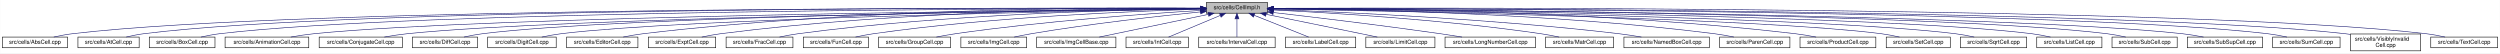
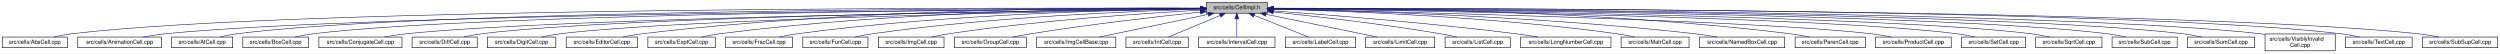
- <svg xmlns="http://www.w3.org/2000/svg" xmlns:xlink="http://www.w3.org/1999/xlink" width="4451pt" height="95pt" viewBox="0.00 0.00 4450.50 95.00">
+ <svg xmlns="http://www.w3.org/2000/svg" xmlns:xlink="http://www.w3.org/1999/xlink" width="4453pt" height="95pt" viewBox="0.00 0.00 4453.00 95.00">
  <g id="graph0" class="graph" transform="scale(1 1) rotate(0) translate(4 91)">
-     <polygon fill="white" stroke="transparent" points="-4,4 -4,-91 4446.5,-91 4446.5,4 -4,4" />
+     <polygon fill="white" stroke="transparent" points="-4,4 -4,-91 4449,-91 4449,4 -4,4" />
    <g id="node1" class="node">
      <g id="a_node1">
        <a xlink:title="Macros and types used only by cell implementations, not by cell users.">
-           <polygon fill="#bfbfbf" stroke="black" points="2143.5,-67.5 2143.5,-86.5 2252.5,-86.5 2252.5,-67.5 2143.5,-67.5" />
-           <text text-anchor="middle" x="2198" y="-74.5" font-family="Helvetica,sans-Serif" font-size="10.00">src/cells/CellImpl.h</text>
+           <polygon fill="#bfbfbf" stroke="black" points="2144.5,-67.5 2144.5,-86.5 2253.5,-86.5 2253.5,-67.5 2144.5,-67.5" />
+           <text text-anchor="middle" x="2199" y="-74.5" font-family="Helvetica,sans-Serif" font-size="10.00">src/cells/CellImpl.h</text>
        </a>
      </g>
    </g>
    <g id="node2" class="node">
      <g id="a_node2">
        <a xlink:href="AbsCell_8cpp.html" target="_top" xlink:title="This file defines the class AbsCell.">
          <polygon fill="white" stroke="black" points="0,-6 0,-25 116,-25 116,-6 0,-6" />
          <text text-anchor="middle" x="58" y="-13" font-family="Helvetica,sans-Serif" font-size="10.00">src/cells/AbsCell.cpp</text>
        </a>
      </g>
    </g>
    <g id="edge1" class="edge">
-       <path fill="none" stroke="midnightblue" d="M2133.15,-76.26C1827.39,-77.25 527.75,-78.51 125,-31 114.01,-29.7 102.16,-27.44 91.53,-25.07" />
-       <polygon fill="midnightblue" stroke="midnightblue" points="2133.2,-79.76 2143.18,-76.23 2133.17,-72.76 2133.2,-79.76" />
+       <path fill="none" stroke="midnightblue" d="M2134.12,-76.26C1828.21,-77.25 527.95,-78.53 125,-31 114.01,-29.7 102.16,-27.44 91.53,-25.07" />
+       <polygon fill="midnightblue" stroke="midnightblue" points="2134.17,-79.76 2144.16,-76.23 2134.15,-72.76 2134.17,-79.76" />
    </g>
    <g id="node3" class="node">
      <g id="a_node3">
-         <a xlink:href="AtCell_8cpp.html" target="_top" xlink:title="This file defines the class AtCell.">
-           <polygon fill="white" stroke="black" points="134.5,-6 134.5,-25 243.5,-25 243.5,-6 134.5,-6" />
-           <text text-anchor="middle" x="189" y="-13" font-family="Helvetica,sans-Serif" font-size="10.00">src/cells/AtCell.cpp</text>
+         <a xlink:href="AnimationCell_8cpp.html" target="_top" xlink:title="This file defines the class AnimationCell.">
+           <polygon fill="white" stroke="black" points="134.5,-6 134.5,-25 283.5,-25 283.5,-6 134.5,-6" />
+           <text text-anchor="middle" x="209" y="-13" font-family="Helvetica,sans-Serif" font-size="10.00">src/cells/AnimationCell.cpp</text>
        </a>
      </g>
    </g>
    <g id="edge2" class="edge">
-       <path fill="none" stroke="midnightblue" d="M2133.33,-76.27C1839.46,-77.22 628.12,-78.14 252,-31 241.64,-29.7 230.5,-27.43 220.5,-25.07" />
-       <polygon fill="midnightblue" stroke="midnightblue" points="2133.4,-79.77 2143.39,-76.23 2133.38,-72.77 2133.4,-79.77" />
+       <path fill="none" stroke="midnightblue" d="M2133.81,-75.77C1842.83,-74.54 660.89,-67.37 292,-31 278.46,-29.67 263.81,-27.39 250.63,-25.03" />
+       <polygon fill="midnightblue" stroke="midnightblue" points="2134.17,-79.27 2144.19,-75.81 2134.2,-72.27 2134.17,-79.27" />
    </g>
    <g id="node4" class="node">
      <g id="a_node4">
-         <a xlink:href="BoxCell_8cpp.html" target="_top" xlink:title="This file defines the class BoxCell.">
-           <polygon fill="white" stroke="black" points="261.5,-6 261.5,-25 378.5,-25 378.5,-6 261.5,-6" />
-           <text text-anchor="middle" x="320" y="-13" font-family="Helvetica,sans-Serif" font-size="10.00">src/cells/BoxCell.cpp</text>
+         <a xlink:href="AtCell_8cpp.html" target="_top" xlink:title="This file defines the class AtCell.">
+           <polygon fill="white" stroke="black" points="301.5,-6 301.5,-25 410.5,-25 410.5,-6 301.5,-6" />
+           <text text-anchor="middle" x="356" y="-13" font-family="Helvetica,sans-Serif" font-size="10.00">src/cells/AtCell.cpp</text>
        </a>
      </g>
    </g>
    <g id="edge3" class="edge">
-       <path fill="none" stroke="midnightblue" d="M2133.28,-76.02C1852.14,-75.88 735.38,-72.65 387,-31 376.01,-29.69 364.16,-27.41 353.53,-25.05" />
-       <polygon fill="midnightblue" stroke="midnightblue" points="2133.32,-79.52 2143.32,-76.03 2133.32,-72.52 2133.32,-79.52" />
+       <path fill="none" stroke="midnightblue" d="M2134.04,-76.11C1855.48,-76.29 760.59,-74.18 419,-31 408.64,-29.69 397.5,-27.42 387.5,-25.06" />
+       <polygon fill="midnightblue" stroke="midnightblue" points="2134.38,-79.6 2144.38,-76.1 2134.38,-72.6 2134.38,-79.6" />
    </g>
    <g id="node5" class="node">
      <g id="a_node5">
-         <a xlink:href="AnimationCell_8cpp.html" target="_top" xlink:title="This file defines the class AnimationCell.">
-           <polygon fill="white" stroke="black" points="396.5,-6 396.5,-25 545.5,-25 545.5,-6 396.5,-6" />
-           <text text-anchor="middle" x="471" y="-13" font-family="Helvetica,sans-Serif" font-size="10.00">src/cells/AnimationCell.cpp</text>
+         <a xlink:href="BoxCell_8cpp.html" target="_top" xlink:title="This file defines the class BoxCell.">
+           <polygon fill="white" stroke="black" points="428.5,-6 428.5,-25 545.5,-25 545.5,-6 428.5,-6" />
+           <text text-anchor="middle" x="487" y="-13" font-family="Helvetica,sans-Serif" font-size="10.00">src/cells/BoxCell.cpp</text>
        </a>
      </g>
    </g>
    <g id="edge4" class="edge">
-       <path fill="none" stroke="midnightblue" d="M2132.92,-75.47C1867.9,-73.1 869.18,-62.26 555,-31 541.45,-29.65 526.79,-27.4 513.57,-25.07" />
-       <polygon fill="midnightblue" stroke="midnightblue" points="2133.11,-78.97 2143.14,-75.56 2133.17,-71.97 2133.11,-78.97" />
+       <path fill="none" stroke="midnightblue" d="M2134.28,-75.81C1869.63,-74.78 868.87,-68.44 555,-31 543.85,-29.67 531.83,-27.39 521.04,-25.03" />
+       <polygon fill="midnightblue" stroke="midnightblue" points="2134.48,-79.31 2144.49,-75.85 2134.51,-72.31 2134.48,-79.31" />
    </g>
    <g id="node6" class="node">
      <g id="a_node6">
        <a xlink:href="ConjugateCell_8cpp.html" target="_top" xlink:title="This file defines the class ConjugateCell.">
          <polygon fill="white" stroke="black" points="564,-6 564,-25 712,-25 712,-6 564,-6" />
          <text text-anchor="middle" x="638" y="-13" font-family="Helvetica,sans-Serif" font-size="10.00">src/cells/ConjugateCell.cpp</text>
        </a>
      </g>
    </g>
    <g id="edge5" class="edge">
-       <path fill="none" stroke="midnightblue" d="M2133.06,-75.25C1885.51,-72.22 1000.91,-59.57 721,-31 707.61,-29.63 693.13,-27.38 680.06,-25.05" />
-       <polygon fill="midnightblue" stroke="midnightblue" points="2133.29,-78.76 2143.33,-75.38 2133.37,-71.76 2133.29,-78.76" />
+       <path fill="none" stroke="midnightblue" d="M2134.02,-75.25C1886.3,-72.22 1001.1,-59.58 721,-31 707.61,-29.63 693.13,-27.38 680.06,-25.05" />
+       <polygon fill="midnightblue" stroke="midnightblue" points="2134.25,-78.76 2144.29,-75.38 2134.33,-71.76 2134.25,-78.76" />
    </g>
    <g id="node7" class="node">
      <g id="a_node7">
        <a xlink:href="DiffCell_8cpp.html" target="_top" xlink:title="This file defines the class DiffCell.">
          <polygon fill="white" stroke="black" points="730,-6 730,-25 846,-25 846,-6 730,-6" />
          <text text-anchor="middle" x="788" y="-13" font-family="Helvetica,sans-Serif" font-size="10.00">src/cells/DiffCell.cpp</text>
        </a>
      </g>
    </g>
    <g id="edge6" class="edge">
-       <path fill="none" stroke="midnightblue" d="M2133.15,-75.37C1900.28,-72.87 1106.8,-62.21 855,-31 844.13,-29.65 832.42,-27.4 821.88,-25.07" />
-       <polygon fill="midnightblue" stroke="midnightblue" points="2133.12,-78.87 2143.16,-75.48 2133.2,-71.87 2133.12,-78.87" />
+       <path fill="none" stroke="midnightblue" d="M2134.15,-75.37C1901.17,-72.88 1107,-62.23 855,-31 844.13,-29.65 832.42,-27.4 821.88,-25.07" />
+       <polygon fill="midnightblue" stroke="midnightblue" points="2134.45,-78.88 2144.49,-75.48 2134.53,-71.88 2134.45,-78.88" />
    </g>
    <g id="node8" class="node">
      <g id="a_node8">
        <a xlink:href="DigitCell_8cpp.html" target="_top" xlink:title="This file defines the class DigitCell.">
          <polygon fill="white" stroke="black" points="864,-6 864,-25 986,-25 986,-6 864,-6" />
          <text text-anchor="middle" x="925" y="-13" font-family="Helvetica,sans-Serif" font-size="10.00">src/cells/DigitCell.cpp</text>
        </a>
      </g>
    </g>
    <g id="edge7" class="edge">
-       <path fill="none" stroke="midnightblue" d="M2133.16,-75C1916.42,-71.44 1218.27,-58.11 995,-31 983.67,-29.62 971.44,-27.36 960.42,-25.03" />
-       <polygon fill="midnightblue" stroke="midnightblue" points="2133.36,-78.51 2143.41,-75.17 2133.47,-71.51 2133.36,-78.51" />
+       <path fill="none" stroke="midnightblue" d="M2134.1,-75C1917.19,-71.45 1218.46,-58.13 995,-31 983.67,-29.62 971.44,-27.36 960.42,-25.03" />
+       <polygon fill="midnightblue" stroke="midnightblue" points="2134.31,-78.51 2144.37,-75.17 2134.43,-71.51 2134.31,-78.51" />
    </g>
    <g id="node9" class="node">
      <g id="a_node9">
        <a xlink:href="EditorCell_8cpp.html" target="_top" xlink:title="This file defines the class EditorCell.">
          <polygon fill="white" stroke="black" points="1004.5,-6 1004.5,-25 1131.5,-25 1131.5,-6 1004.5,-6" />
          <text text-anchor="middle" x="1068" y="-13" font-family="Helvetica,sans-Serif" font-size="10.00">src/cells/EditorCell.cpp</text>
        </a>
      </g>
    </g>
    <g id="edge8" class="edge">
-       <path fill="none" stroke="midnightblue" d="M2133.28,-76.69C1967.58,-77.71 1514.78,-75.81 1141,-31 1129.33,-29.6 1116.73,-27.36 1105.34,-25.06" />
-       <polygon fill="midnightblue" stroke="midnightblue" points="2133.33,-80.19 2143.3,-76.62 2133.28,-73.19 2133.33,-80.19" />
+       <path fill="none" stroke="midnightblue" d="M2134.21,-76.69C1968.36,-77.73 1515.13,-75.84 1141,-31 1129.33,-29.6 1116.73,-27.36 1105.34,-25.06" />
+       <polygon fill="midnightblue" stroke="midnightblue" points="2134.28,-80.19 2144.25,-76.63 2134.23,-73.19 2134.28,-80.19" />
    </g>
    <g id="node10" class="node">
      <g id="a_node10">
        <a xlink:href="ExptCell_8cpp.html" target="_top" xlink:title="This file defines the class ExptCell.">
          <polygon fill="white" stroke="black" points="1150,-6 1150,-25 1270,-25 1270,-6 1150,-6" />
          <text text-anchor="middle" x="1210" y="-13" font-family="Helvetica,sans-Serif" font-size="10.00">src/cells/ExptCell.cpp</text>
        </a>
      </g>
    </g>
    <g id="edge9" class="edge">
-       <path fill="none" stroke="midnightblue" d="M2132.9,-76.34C1982.09,-76.35 1597.33,-71.98 1279,-31 1267.95,-29.58 1256.04,-27.33 1245.27,-25.03" />
-       <polygon fill="midnightblue" stroke="midnightblue" points="2133.36,-79.84 2143.35,-76.33 2133.35,-72.84 2133.36,-79.84" />
+       <path fill="none" stroke="midnightblue" d="M2134.29,-76.34C1983.63,-76.38 1598,-72.06 1279,-31 1267.95,-29.58 1256.04,-27.33 1245.27,-25.03" />
+       <polygon fill="midnightblue" stroke="midnightblue" points="2134.3,-79.84 2144.29,-76.33 2134.29,-72.84 2134.3,-79.84" />
    </g>
    <g id="node11" class="node">
      <g id="a_node11">
        <a xlink:href="FracCell_8cpp.html" target="_top" xlink:title="This file defines the class FracCell.">
          <polygon fill="white" stroke="black" points="1288.5,-6 1288.5,-25 1407.5,-25 1407.5,-6 1288.5,-6" />
          <text text-anchor="middle" x="1348" y="-13" font-family="Helvetica,sans-Serif" font-size="10.00">src/cells/FracCell.cpp</text>
        </a>
      </g>
    </g>
    <g id="edge10" class="edge">
-       <path fill="none" stroke="midnightblue" d="M2133.18,-75.54C1998.95,-73.85 1681.06,-66.15 1417,-31 1406.08,-29.55 1394.31,-27.32 1383.64,-25.05" />
-       <polygon fill="midnightblue" stroke="midnightblue" points="2133.25,-79.04 2143.29,-75.65 2133.33,-72.04 2133.25,-79.04" />
+       <path fill="none" stroke="midnightblue" d="M2134.09,-75.54C1999.7,-73.87 1681.4,-66.19 1417,-31 1406.08,-29.55 1394.31,-27.32 1383.64,-25.05" />
+       <polygon fill="midnightblue" stroke="midnightblue" points="2134.18,-79.04 2144.22,-75.66 2134.26,-72.04 2134.18,-79.04" />
    </g>
    <g id="node12" class="node">
      <g id="a_node12">
        <a xlink:href="FunCell_8cpp.html" target="_top" xlink:title="This file defines the class FunCell.">
          <polygon fill="white" stroke="black" points="1426,-6 1426,-25 1542,-25 1542,-6 1426,-6" />
          <text text-anchor="middle" x="1484" y="-13" font-family="Helvetica,sans-Serif" font-size="10.00">src/cells/FunCell.cpp</text>
        </a>
      </g>
    </g>
    <g id="edge11" class="edge">
-       <path fill="none" stroke="midnightblue" d="M2132.98,-74.56C2016,-71.3 1762.55,-61.09 1551,-31 1540.51,-29.51 1529.22,-27.3 1518.95,-25.06" />
-       <polygon fill="midnightblue" stroke="midnightblue" points="2133.1,-78.07 2143.19,-74.84 2133.29,-71.07 2133.1,-78.07" />
+       <path fill="none" stroke="midnightblue" d="M2133.87,-74.57C2016.72,-71.32 1762.88,-61.12 1551,-31 1540.51,-29.51 1529.22,-27.3 1518.95,-25.06" />
+       <polygon fill="midnightblue" stroke="midnightblue" points="2134.01,-78.08 2144.1,-74.85 2134.2,-71.08 2134.01,-78.08" />
    </g>
    <g id="node13" class="node">
      <g id="a_node13">
-         <a xlink:href="GroupCell_8cpp.html" target="_top" xlink:title="This file defines the class GroupCell.">
-           <polygon fill="white" stroke="black" points="1560,-6 1560,-25 1688,-25 1688,-6 1560,-6" />
-           <text text-anchor="middle" x="1624" y="-13" font-family="Helvetica,sans-Serif" font-size="10.00">src/cells/GroupCell.cpp</text>
+         <a xlink:href="ImgCell_8cpp.html" target="_top" xlink:title="This file defines the class ImgCell.">
+           <polygon fill="white" stroke="black" points="1560.5,-6 1560.5,-25 1677.5,-25 1677.5,-6 1560.5,-6" />
+           <text text-anchor="middle" x="1619" y="-13" font-family="Helvetica,sans-Serif" font-size="10.00">src/cells/ImgCell.cpp</text>
        </a>
      </g>
    </g>
    <g id="edge12" class="edge">
-       <path fill="none" stroke="midnightblue" d="M2133.18,-72.39C2037.45,-66.56 1852.75,-53.4 1697,-31 1685.87,-29.4 1673.88,-27.21 1662.89,-25.02" />
-       <polygon fill="midnightblue" stroke="midnightblue" points="2133.1,-75.89 2143.29,-73 2133.52,-68.9 2133.1,-75.89" />
+       <path fill="none" stroke="midnightblue" d="M2134.19,-72.85C2036.72,-67.54 1846.8,-54.97 1687,-31 1676.5,-29.42 1665.18,-27.22 1654.85,-25" />
+       <polygon fill="midnightblue" stroke="midnightblue" points="2134.01,-76.35 2144.18,-73.39 2134.38,-69.36 2134.01,-76.35" />
    </g>
    <g id="node14" class="node">
      <g id="a_node14">
-         <a xlink:href="ImgCell_8cpp.html" target="_top" xlink:title="This file defines the class ImgCell.">
-           <polygon fill="white" stroke="black" points="1706.5,-6 1706.5,-25 1823.5,-25 1823.5,-6 1706.5,-6" />
-           <text text-anchor="middle" x="1765" y="-13" font-family="Helvetica,sans-Serif" font-size="10.00">src/cells/ImgCell.cpp</text>
+         <a xlink:href="GroupCell_8cpp.html" target="_top" xlink:title="This file defines the class GroupCell.">
+           <polygon fill="white" stroke="black" points="1696,-6 1696,-25 1824,-25 1824,-6 1696,-6" />
+           <text text-anchor="middle" x="1760" y="-13" font-family="Helvetica,sans-Serif" font-size="10.00">src/cells/GroupCell.cpp</text>
        </a>
      </g>
    </g>
    <g id="edge13" class="edge">
-       <path fill="none" stroke="midnightblue" d="M2133.19,-69.83C2059.84,-62.43 1936.9,-48.76 1832,-31 1822.03,-29.31 1811.29,-27.15 1801.4,-25.01" />
-       <polygon fill="midnightblue" stroke="midnightblue" points="2132.91,-73.32 2143.21,-70.83 2133.61,-66.35 2132.91,-73.32" />
+       <path fill="none" stroke="midnightblue" d="M2134.25,-69.5C2060.94,-61.8 1938.05,-47.87 1833,-31 1822.28,-29.28 1810.74,-27.13 1800.07,-25.01" />
+       <polygon fill="midnightblue" stroke="midnightblue" points="2133.95,-72.99 2144.26,-70.54 2134.67,-66.02 2133.95,-72.99" />
    </g>
    <g id="node15" class="node">
      <g id="a_node15">
        <a xlink:href="ImgCellBase_8cpp.html" target="_top" xlink:title="This file defines the class ImgCellBase.">
-           <polygon fill="white" stroke="black" points="1841.5,-6 1841.5,-25 1982.5,-25 1982.5,-6 1841.5,-6" />
-           <text text-anchor="middle" x="1912" y="-13" font-family="Helvetica,sans-Serif" font-size="10.00">src/cells/ImgCellBase.cpp</text>
+           <polygon fill="white" stroke="black" points="1842.5,-6 1842.5,-25 1983.5,-25 1983.5,-6 1842.5,-6" />
+           <text text-anchor="middle" x="1913" y="-13" font-family="Helvetica,sans-Serif" font-size="10.00">src/cells/ImgCellBase.cpp</text>
        </a>
      </g>
    </g>
    <g id="edge14" class="edge">
-       <path fill="none" stroke="midnightblue" d="M2147.06,-65.4C2091.61,-53.87 2004.05,-35.65 1952.9,-25.01" />
-       <polygon fill="midnightblue" stroke="midnightblue" points="2146.52,-68.86 2157.02,-67.48 2147.95,-62.01 2146.52,-68.86" />
+       <path fill="none" stroke="midnightblue" d="M2148.06,-65.4C2092.61,-53.87 2005.05,-35.65 1953.9,-25.01" />
+       <polygon fill="midnightblue" stroke="midnightblue" points="2147.52,-68.86 2158.02,-67.48 2148.95,-62.01 2147.52,-68.86" />
    </g>
    <g id="node16" class="node">
      <g id="a_node16">
        <a xlink:href="IntCell_8cpp.html" target="_top" xlink:title="This file defines the class IntCell.">
-           <polygon fill="white" stroke="black" points="2000.5,-6 2000.5,-25 2111.5,-25 2111.5,-6 2000.5,-6" />
-           <text text-anchor="middle" x="2056" y="-13" font-family="Helvetica,sans-Serif" font-size="10.00">src/cells/IntCell.cpp</text>
+           <polygon fill="white" stroke="black" points="2001.5,-6 2001.5,-25 2112.5,-25 2112.5,-6 2001.5,-6" />
+           <text text-anchor="middle" x="2057" y="-13" font-family="Helvetica,sans-Serif" font-size="10.00">src/cells/IntCell.cpp</text>
        </a>
      </g>
    </g>
    <g id="edge15" class="edge">
-       <path fill="none" stroke="midnightblue" d="M2168.12,-63.48C2140.54,-51.92 2100.33,-35.08 2076.31,-25.01" />
-       <polygon fill="midnightblue" stroke="midnightblue" points="2167.08,-66.84 2177.65,-67.48 2169.78,-60.38 2167.08,-66.84" />
+       <path fill="none" stroke="midnightblue" d="M2169.12,-63.48C2141.54,-51.92 2101.33,-35.08 2077.31,-25.01" />
+       <polygon fill="midnightblue" stroke="midnightblue" points="2168.08,-66.84 2178.65,-67.48 2170.78,-60.38 2168.08,-66.84" />
    </g>
    <g id="node17" class="node">
      <g id="a_node17">
        <a xlink:href="IntervalCell_8cpp.html" target="_top" xlink:title="This file defines the class IntervalCell.">
-           <polygon fill="white" stroke="black" points="2130,-6 2130,-25 2266,-25 2266,-6 2130,-6" />
-           <text text-anchor="middle" x="2198" y="-13" font-family="Helvetica,sans-Serif" font-size="10.00">src/cells/IntervalCell.cpp</text>
+           <polygon fill="white" stroke="black" points="2131,-6 2131,-25 2267,-25 2267,-6 2131,-6" />
+           <text text-anchor="middle" x="2199" y="-13" font-family="Helvetica,sans-Serif" font-size="10.00">src/cells/IntervalCell.cpp</text>
        </a>
      </g>
    </g>
    <g id="edge16" class="edge">
-       <path fill="none" stroke="midnightblue" d="M2198,-57.32C2198,-46.5 2198,-33.4 2198,-25.01" />
-       <polygon fill="midnightblue" stroke="midnightblue" points="2194.5,-57.48 2198,-67.48 2201.5,-57.48 2194.5,-57.48" />
+       <path fill="none" stroke="midnightblue" d="M2199,-57.32C2199,-46.5 2199,-33.4 2199,-25.01" />
+       <polygon fill="midnightblue" stroke="midnightblue" points="2195.5,-57.48 2199,-67.48 2202.5,-57.48 2195.5,-57.48" />
    </g>
    <g id="node18" class="node">
      <g id="a_node18">
        <a xlink:href="LabelCell_8cpp.html" target="_top" xlink:title="This file defines the class LabelCell.">
-           <polygon fill="white" stroke="black" points="2284.5,-6 2284.5,-25 2409.5,-25 2409.5,-6 2284.5,-6" />
-           <text text-anchor="middle" x="2347" y="-13" font-family="Helvetica,sans-Serif" font-size="10.00">src/cells/LabelCell.cpp</text>
+           <polygon fill="white" stroke="black" points="2285.5,-6 2285.5,-25 2410.5,-25 2410.5,-6 2285.5,-6" />
+           <text text-anchor="middle" x="2348" y="-13" font-family="Helvetica,sans-Serif" font-size="10.00">src/cells/LabelCell.cpp</text>
        </a>
      </g>
    </g>
    <g id="edge17" class="edge">
-       <path fill="none" stroke="midnightblue" d="M2228.97,-63.63C2257.92,-52.07 2300.37,-35.12 2325.69,-25.01" />
-       <polygon fill="midnightblue" stroke="midnightblue" points="2227.34,-60.52 2219.35,-67.48 2229.93,-67.02 2227.34,-60.52" />
+       <path fill="none" stroke="midnightblue" d="M2229.97,-63.63C2258.92,-52.07 2301.37,-35.12 2326.69,-25.01" />
+       <polygon fill="midnightblue" stroke="midnightblue" points="2228.34,-60.52 2220.35,-67.48 2230.93,-67.02 2228.34,-60.52" />
    </g>
    <g id="node19" class="node">
      <g id="a_node19">
        <a xlink:href="LimitCell_8cpp.html" target="_top" xlink:title="This file defines the class LimitCell.">
-           <polygon fill="white" stroke="black" points="2427.5,-6 2427.5,-25 2550.5,-25 2550.5,-6 2427.5,-6" />
-           <text text-anchor="middle" x="2489" y="-13" font-family="Helvetica,sans-Serif" font-size="10.00">src/cells/LimitCell.cpp</text>
+           <polygon fill="white" stroke="black" points="2428.5,-6 2428.5,-25 2551.5,-25 2551.5,-6 2428.5,-6" />
+           <text text-anchor="middle" x="2490" y="-13" font-family="Helvetica,sans-Serif" font-size="10.00">src/cells/LimitCell.cpp</text>
        </a>
      </g>
    </g>
    <g id="edge18" class="edge">
-       <path fill="none" stroke="midnightblue" d="M2250.02,-65.46C2294.82,-56.37 2361.18,-42.88 2419,-31 2428.36,-29.08 2438.42,-27 2447.92,-25.03" />
-       <polygon fill="midnightblue" stroke="midnightblue" points="2249.07,-62.08 2239.96,-67.5 2250.46,-68.94 2249.07,-62.08" />
+       <path fill="none" stroke="midnightblue" d="M2251.02,-65.46C2295.82,-56.37 2362.18,-42.88 2420,-31 2429.36,-29.08 2439.42,-27 2448.92,-25.03" />
+       <polygon fill="midnightblue" stroke="midnightblue" points="2250.07,-62.08 2240.96,-67.5 2251.46,-68.94 2250.07,-62.08" />
    </g>
    <g id="node20" class="node">
      <g id="a_node20">
-         <a xlink:href="LongNumberCell_8cpp.html" target="_top" xlink:title="This file defines the class LongNumberCell.">
-           <polygon fill="white" stroke="black" points="2568.5,-6 2568.5,-25 2729.5,-25 2729.5,-6 2568.5,-6" />
-           <text text-anchor="middle" x="2649" y="-13" font-family="Helvetica,sans-Serif" font-size="10.00">src/cells/LongNumberCell.cpp</text>
+         <a xlink:href="ListCell_8cpp.html" target="_top" xlink:title="This file defines the class ListCell.">
+           <polygon fill="white" stroke="black" points="2570,-6 2570,-25 2686,-25 2686,-6 2570,-6" />
+           <text text-anchor="middle" x="2628" y="-13" font-family="Helvetica,sans-Serif" font-size="10.00">src/cells/ListCell.cpp</text>
        </a>
      </g>
    </g>
    <g id="edge19" class="edge">
-       <path fill="none" stroke="midnightblue" d="M2263.01,-68.67C2335.55,-60.32 2456.33,-45.88 2560,-31 2572.55,-29.2 2586.07,-27.08 2598.69,-25.04" />
-       <polygon fill="midnightblue" stroke="midnightblue" points="2262.2,-65.24 2252.67,-69.86 2263,-72.19 2262.2,-65.24" />
+       <path fill="none" stroke="midnightblue" d="M2264.17,-69.67C2336.84,-62.21 2457.75,-48.55 2561,-31 2570.86,-29.32 2581.46,-27.19 2591.25,-25.07" />
+       <polygon fill="midnightblue" stroke="midnightblue" points="2263.4,-66.23 2253.8,-70.73 2264.11,-73.2 2263.4,-66.23" />
    </g>
    <g id="node21" class="node">
      <g id="a_node21">
-         <a xlink:href="MatrCell_8cpp.html" target="_top" xlink:title="This file defines the class MatrCell.">
-           <polygon fill="white" stroke="black" points="2747.5,-6 2747.5,-25 2868.5,-25 2868.5,-6 2747.5,-6" />
-           <text text-anchor="middle" x="2808" y="-13" font-family="Helvetica,sans-Serif" font-size="10.00">src/cells/MatrCell.cpp</text>
+         <a xlink:href="LongNumberCell_8cpp.html" target="_top" xlink:title="This file defines the class LongNumberCell.">
+           <polygon fill="white" stroke="black" points="2704.5,-6 2704.5,-25 2865.5,-25 2865.5,-6 2704.5,-6" />
+           <text text-anchor="middle" x="2785" y="-13" font-family="Helvetica,sans-Serif" font-size="10.00">src/cells/LongNumberCell.cpp</text>
        </a>
      </g>
    </g>
    <g id="edge20" class="edge">
-       <path fill="none" stroke="midnightblue" d="M2262.91,-73.21C2364.76,-68.24 2568.14,-55.96 2739,-31 2749.66,-29.44 2761.14,-27.24 2771.63,-25.03" />
-       <polygon fill="midnightblue" stroke="midnightblue" points="2262.6,-69.72 2252.78,-73.69 2262.93,-76.71 2262.6,-69.72" />
+       <path fill="none" stroke="midnightblue" d="M2263.83,-71.56C2358.7,-64.73 2540.84,-50.39 2695,-31 2708.35,-29.32 2722.75,-27.16 2736.04,-25.02" />
+       <polygon fill="midnightblue" stroke="midnightblue" points="2263.54,-68.07 2253.81,-72.27 2264.04,-75.05 2263.54,-68.07" />
    </g>
    <g id="node22" class="node">
      <g id="a_node22">
-         <a xlink:href="NamedBoxCell_8cpp.html" target="_top" xlink:title="This file defines the class NamedBoxCell.">
-           <polygon fill="white" stroke="black" points="2887,-6 2887,-25 3039,-25 3039,-6 2887,-6" />
-           <text text-anchor="middle" x="2963" y="-13" font-family="Helvetica,sans-Serif" font-size="10.00">src/cells/NamedBoxCell.cpp</text>
+         <a xlink:href="MatrCell_8cpp.html" target="_top" xlink:title="This file defines the class MatrCell.">
+           <polygon fill="white" stroke="black" points="2883.5,-6 2883.5,-25 3004.5,-25 3004.5,-6 2883.5,-6" />
+           <text text-anchor="middle" x="2944" y="-13" font-family="Helvetica,sans-Serif" font-size="10.00">src/cells/MatrCell.cpp</text>
        </a>
      </g>
    </g>
    <g id="edge21" class="edge">
-       <path fill="none" stroke="midnightblue" d="M2263.05,-73.92C2384.33,-69.56 2653.08,-57.55 2878,-31 2891.08,-29.46 2905.22,-27.26 2918.13,-25.04" />
-       <polygon fill="midnightblue" stroke="midnightblue" points="2262.69,-70.43 2252.82,-74.29 2262.94,-77.43 2262.69,-70.43" />
+       <path fill="none" stroke="midnightblue" d="M2263.77,-74.72C2384.51,-71.65 2651.95,-61.7 2875,-31 2885.79,-29.51 2897.42,-27.31 2908,-25.06" />
+       <polygon fill="midnightblue" stroke="midnightblue" points="2263.5,-71.22 2253.59,-74.97 2263.67,-78.22 2263.5,-71.22" />
    </g>
    <g id="node23" class="node">
      <g id="a_node23">
-         <a xlink:href="ParenCell_8cpp.html" target="_top" xlink:title="This file defines the class ParenCell.">
-           <polygon fill="white" stroke="black" points="3057.5,-6 3057.5,-25 3182.5,-25 3182.5,-6 3057.5,-6" />
-           <text text-anchor="middle" x="3120" y="-13" font-family="Helvetica,sans-Serif" font-size="10.00">src/cells/ParenCell.cpp</text>
+         <a xlink:href="NamedBoxCell_8cpp.html" target="_top" xlink:title="This file defines the class NamedBoxCell.">
+           <polygon fill="white" stroke="black" points="3023,-6 3023,-25 3175,-25 3175,-6 3023,-6" />
+           <text text-anchor="middle" x="3099" y="-13" font-family="Helvetica,sans-Serif" font-size="10.00">src/cells/NamedBoxCell.cpp</text>
        </a>
      </g>
    </g>
    <g id="edge22" class="edge">
-       <path fill="none" stroke="midnightblue" d="M2263.27,-75.78C2406.11,-74.59 2756.94,-67.81 3048,-31 3059.39,-29.56 3071.66,-27.34 3082.8,-25.07" />
-       <polygon fill="midnightblue" stroke="midnightblue" points="2262.91,-72.28 2252.94,-75.86 2262.97,-79.28 2262.91,-72.28" />
+       <path fill="none" stroke="midnightblue" d="M2263.95,-74.92C2402.29,-72.07 2736.08,-62.27 3014,-31 3027.24,-29.51 3041.55,-27.3 3054.58,-25.06" />
+       <polygon fill="midnightblue" stroke="midnightblue" points="2263.47,-71.43 2253.54,-75.13 2263.61,-78.43 2263.47,-71.43" />
    </g>
    <g id="node24" class="node">
      <g id="a_node24">
-         <a xlink:href="ProductCell_8cpp.html" target="_top" xlink:title="This file defines the class ProductCell.">
-           <polygon fill="white" stroke="black" points="3200.5,-6 3200.5,-25 3335.5,-25 3335.5,-6 3200.5,-6" />
-           <text text-anchor="middle" x="3268" y="-13" font-family="Helvetica,sans-Serif" font-size="10.00">src/cells/ProductCell.cpp</text>
+         <a xlink:href="ParenCell_8cpp.html" target="_top" xlink:title="This file defines the class ParenCell.">
+           <polygon fill="white" stroke="black" points="3193.5,-6 3193.5,-25 3318.5,-25 3318.5,-6 3193.5,-6" />
+           <text text-anchor="middle" x="3256" y="-13" font-family="Helvetica,sans-Serif" font-size="10.00">src/cells/ParenCell.cpp</text>
        </a>
      </g>
    </g>
    <g id="edge23" class="edge">
-       <path fill="none" stroke="midnightblue" d="M2262.72,-76.27C2421.57,-76.24 2843.23,-71.95 3192,-31 3204.14,-29.57 3217.25,-27.33 3229.11,-25.03" />
-       <polygon fill="midnightblue" stroke="midnightblue" points="2262.64,-72.77 2252.64,-76.27 2262.63,-79.77 2262.64,-72.77" />
+       <path fill="none" stroke="midnightblue" d="M2263.73,-76.46C2421.64,-76.84 2839.01,-73.37 3184,-31 3195.52,-29.59 3207.94,-27.34 3219.18,-25.04" />
+       <polygon fill="midnightblue" stroke="midnightblue" points="2263.71,-72.96 2253.7,-76.43 2263.69,-79.96 2263.71,-72.96" />
    </g>
    <g id="node25" class="node">
      <g id="a_node25">
-         <a xlink:href="SetCell_8cpp.html" target="_top" xlink:title="This file defines the class SetCell.">
-           <polygon fill="white" stroke="black" points="3354,-6 3354,-25 3468,-25 3468,-6 3354,-6" />
-           <text text-anchor="middle" x="3411" y="-13" font-family="Helvetica,sans-Serif" font-size="10.00">src/cells/SetCell.cpp</text>
+         <a xlink:href="ProductCell_8cpp.html" target="_top" xlink:title="This file defines the class ProductCell.">
+           <polygon fill="white" stroke="black" points="3336.5,-6 3336.5,-25 3471.5,-25 3471.5,-6 3336.5,-6" />
+           <text text-anchor="middle" x="3404" y="-13" font-family="Helvetica,sans-Serif" font-size="10.00">src/cells/ProductCell.cpp</text>
        </a>
      </g>
    </g>
    <g id="edge24" class="edge">
-       <path fill="none" stroke="midnightblue" d="M2263.01,-74.96C2473.26,-71.38 3133.37,-58.18 3345,-31 3355.71,-29.63 3367.24,-27.37 3377.63,-25.04" />
-       <polygon fill="midnightblue" stroke="midnightblue" points="2262.69,-71.47 2252.75,-75.14 2262.81,-78.47 2262.69,-71.47" />
+       <path fill="none" stroke="midnightblue" d="M2263.68,-74.69C2471.31,-70.28 3119.58,-54.9 3328,-31 3340.14,-29.61 3353.26,-27.37 3365.12,-25.07" />
+       <polygon fill="midnightblue" stroke="midnightblue" points="2263.47,-71.19 2253.54,-74.9 2263.62,-78.19 2263.47,-71.19" />
    </g>
    <g id="node26" class="node">
      <g id="a_node26">
-         <a xlink:href="SqrtCell_8cpp.html" target="_top" xlink:title="This file defines the class SqrtCell.">
-           <polygon fill="white" stroke="black" points="3486,-6 3486,-25 3604,-25 3604,-6 3486,-6" />
-           <text text-anchor="middle" x="3545" y="-13" font-family="Helvetica,sans-Serif" font-size="10.00">src/cells/SqrtCell.cpp</text>
+         <a xlink:href="SetCell_8cpp.html" target="_top" xlink:title="This file defines the class SetCell.">
+           <polygon fill="white" stroke="black" points="3490,-6 3490,-25 3604,-25 3604,-6 3490,-6" />
+           <text text-anchor="middle" x="3547" y="-13" font-family="Helvetica,sans-Serif" font-size="10.00">src/cells/SetCell.cpp</text>
        </a>
      </g>
    </g>
    <g id="edge25" class="edge">
-       <path fill="none" stroke="midnightblue" d="M2262.76,-75.22C2488.25,-72.27 3238.24,-60.43 3477,-31 3488.02,-29.64 3499.9,-27.39 3510.6,-25.06" />
-       <polygon fill="midnightblue" stroke="midnightblue" points="2262.69,-71.72 2252.74,-75.35 2262.78,-78.72 2262.69,-71.72" />
+       <path fill="none" stroke="midnightblue" d="M2263.53,-75.28C2489.11,-72.53 3241.63,-61.24 3481,-31 3491.71,-29.65 3503.24,-27.39 3513.63,-25.06" />
+       <polygon fill="midnightblue" stroke="midnightblue" points="2263.46,-71.78 2253.51,-75.4 2263.55,-78.78 2263.46,-71.78" />
    </g>
    <g id="node27" class="node">
      <g id="a_node27">
-         <a xlink:href="ListCell_8cpp.html" target="_top" xlink:title="This file defines the class ListCell.">
-           <polygon fill="white" stroke="black" points="3622,-6 3622,-25 3738,-25 3738,-6 3622,-6" />
-           <text text-anchor="middle" x="3680" y="-13" font-family="Helvetica,sans-Serif" font-size="10.00">src/cells/ListCell.cpp</text>
+         <a xlink:href="SqrtCell_8cpp.html" target="_top" xlink:title="This file defines the class SqrtCell.">
+           <polygon fill="white" stroke="black" points="3622,-6 3622,-25 3740,-25 3740,-6 3622,-6" />
+           <text text-anchor="middle" x="3681" y="-13" font-family="Helvetica,sans-Serif" font-size="10.00">src/cells/SqrtCell.cpp</text>
        </a>
      </g>
    </g>
    <g id="edge26" class="edge">
-       <path fill="none" stroke="midnightblue" d="M2263.03,-75.5C2504.1,-73.39 3346.49,-63.8 3613,-31 3623.99,-29.65 3635.83,-27.36 3646.46,-25.01" />
-       <polygon fill="midnightblue" stroke="midnightblue" points="2262.65,-72 2252.68,-75.59 2262.71,-79 2262.65,-72" />
+       <path fill="none" stroke="midnightblue" d="M2263.98,-75.47C2504.87,-73.27 3346.63,-63.38 3613,-31 3624.14,-29.65 3636.17,-27.36 3646.96,-25" />
+       <polygon fill="midnightblue" stroke="midnightblue" points="2263.61,-71.97 2253.64,-75.56 2263.67,-78.97 2263.61,-71.97" />
    </g>
    <g id="node28" class="node">
      <g id="a_node28">
        <a xlink:href="SubCell_8cpp.html" target="_top" xlink:title="This file defines the class SubCell.">
-           <polygon fill="white" stroke="black" points="3756,-6 3756,-25 3872,-25 3872,-6 3756,-6" />
-           <text text-anchor="middle" x="3814" y="-13" font-family="Helvetica,sans-Serif" font-size="10.00">src/cells/SubCell.cpp</text>
+           <polygon fill="white" stroke="black" points="3758,-6 3758,-25 3874,-25 3874,-6 3758,-6" />
+           <text text-anchor="middle" x="3816" y="-13" font-family="Helvetica,sans-Serif" font-size="10.00">src/cells/SubCell.cpp</text>
        </a>
      </g>
    </g>
    <g id="edge27" class="edge">
-       <path fill="none" stroke="midnightblue" d="M2262.73,-75.71C2517.68,-74.31 3452.8,-66.8 3747,-31 3757.99,-29.66 3769.83,-27.38 3780.47,-25.02" />
-       <polygon fill="midnightblue" stroke="midnightblue" points="2262.51,-72.21 2252.53,-75.76 2262.55,-79.21 2262.51,-72.21" />
+       <path fill="none" stroke="midnightblue" d="M2263.78,-75.71C2518.88,-74.32 3454.61,-66.82 3749,-31 3759.99,-29.66 3771.83,-27.38 3782.47,-25.02" />
+       <polygon fill="midnightblue" stroke="midnightblue" points="2263.54,-72.21 2253.56,-75.76 2263.58,-79.21 2263.54,-72.21" />
    </g>
    <g id="node29" class="node">
      <g id="a_node29">
-         <a xlink:href="SubSupCell_8cpp.html" target="_top" xlink:title="This file defines the class SubSupCell.">
-           <polygon fill="white" stroke="black" points="3890,-6 3890,-25 4024,-25 4024,-6 3890,-6" />
-           <text text-anchor="middle" x="3957" y="-13" font-family="Helvetica,sans-Serif" font-size="10.00">src/cells/SubSupCell.cpp</text>
+         <a xlink:href="SumCell_8cpp.html" target="_top" xlink:title="This file defines the class SumCell.">
+           <polygon fill="white" stroke="black" points="3892,-6 3892,-25 4012,-25 4012,-6 3892,-6" />
+           <text text-anchor="middle" x="3952" y="-13" font-family="Helvetica,sans-Serif" font-size="10.00">src/cells/SumCell.cpp</text>
        </a>
      </g>
    </g>
    <g id="edge28" class="edge">
-       <path fill="none" stroke="midnightblue" d="M2262.88,-75.67C2531.65,-74.08 3558.74,-65.82 3881,-31 3893.42,-29.66 3906.85,-27.38 3918.91,-25.02" />
-       <polygon fill="midnightblue" stroke="midnightblue" points="2262.49,-72.17 2252.51,-75.73 2262.53,-79.17 2262.49,-72.17" />
+       <path fill="none" stroke="midnightblue" d="M2263.93,-75.83C2532.94,-74.89 3560.89,-68.83 3883,-31 3894.31,-29.67 3906.5,-27.4 3917.45,-25.03" />
+       <polygon fill="midnightblue" stroke="midnightblue" points="2263.55,-72.33 2253.56,-75.87 2263.57,-79.33 2263.55,-72.33" />
    </g>
    <g id="node30" class="node">
      <g id="a_node30">
-         <a xlink:href="SumCell_8cpp.html" target="_top" xlink:title="This file defines the class SumCell.">
-           <polygon fill="white" stroke="black" points="4042,-6 4042,-25 4162,-25 4162,-6 4042,-6" />
-           <text text-anchor="middle" x="4102" y="-13" font-family="Helvetica,sans-Serif" font-size="10.00">src/cells/SumCell.cpp</text>
+         <a xlink:href="VisiblyInvalidCell_8cpp.html" target="_top" xlink:title="This file defines the class VisiblyInvalidCell.">
+           <polygon fill="white" stroke="black" points="4030.5,-0.5 4030.5,-30.5 4155.5,-30.5 4155.5,-0.5 4030.5,-0.5" />
+           <text text-anchor="start" x="4038.5" y="-18.5" font-family="Helvetica,sans-Serif" font-size="10.00">src/cells/VisiblyInvalid</text>
+           <text text-anchor="middle" x="4093" y="-7.5" font-family="Helvetica,sans-Serif" font-size="10.00">Cell.cpp</text>
        </a>
      </g>
    </g>
    <g id="edge29" class="edge">
-       <path fill="none" stroke="midnightblue" d="M2262.63,-76C2545.9,-75.74 3679.48,-72.13 4033,-31 4044.31,-29.68 4056.51,-27.41 4067.46,-25.05" />
-       <polygon fill="midnightblue" stroke="midnightblue" points="2262.51,-72.5 2252.52,-76.01 2262.52,-79.5 2262.51,-72.5" />
+       <path fill="none" stroke="midnightblue" d="M2263.63,-75.91C2545.64,-75.3 3670.02,-70.37 4021,-31 4024.04,-30.66 4027.14,-30.25 4030.27,-29.8" />
+       <polygon fill="midnightblue" stroke="midnightblue" points="2263.55,-72.41 2253.56,-75.93 2263.57,-79.41 2263.55,-72.41" />
    </g>
    <g id="node31" class="node">
      <g id="a_node31">
-         <a xlink:href="VisiblyInvalidCell_8cpp.html" target="_top" xlink:title="This file defines the class VisiblyInvalidCell.">
-           <polygon fill="white" stroke="black" points="4180.5,-0.5 4180.5,-30.5 4305.5,-30.5 4305.5,-0.5 4180.5,-0.5" />
-           <text text-anchor="start" x="4188.5" y="-18.5" font-family="Helvetica,sans-Serif" font-size="10.00">src/cells/VisiblyInvalid</text>
-           <text text-anchor="middle" x="4243" y="-7.5" font-family="Helvetica,sans-Serif" font-size="10.00">Cell.cpp</text>
+         <a xlink:href="TextCell_8cpp.html" target="_top" xlink:title="This file defines the class TextCell.">
+           <polygon fill="white" stroke="black" points="4173.5,-6 4173.5,-25 4292.5,-25 4292.5,-6 4173.5,-6" />
+           <text text-anchor="middle" x="4233" y="-13" font-family="Helvetica,sans-Serif" font-size="10.00">src/cells/TextCell.cpp</text>
        </a>
      </g>
    </g>
    <g id="edge30" class="edge">
-       <path fill="none" stroke="midnightblue" d="M2263.05,-76.05C2560.01,-76.07 3788.82,-73.51 4171,-31 4174.04,-30.66 4177.15,-30.26 4180.27,-29.81" />
-       <polygon fill="midnightblue" stroke="midnightblue" points="2262.88,-72.55 2252.88,-76.05 2262.88,-79.55 2262.88,-72.55" />
+       <path fill="none" stroke="midnightblue" d="M2263.83,-76.15C2559.78,-76.57 3784.43,-75.53 4165,-31 4176.15,-29.7 4188.17,-27.42 4198.96,-25.06" />
+       <polygon fill="midnightblue" stroke="midnightblue" points="2263.7,-72.65 2253.7,-76.13 2263.69,-79.65 2263.7,-72.65" />
    </g>
    <g id="node32" class="node">
      <g id="a_node32">
-         <a xlink:href="TextCell_8cpp.html" target="_top" xlink:title="This file defines the class TextCell.">
-           <polygon fill="white" stroke="black" points="4323.5,-6 4323.5,-25 4442.5,-25 4442.5,-6 4323.5,-6" />
-           <text text-anchor="middle" x="4383" y="-13" font-family="Helvetica,sans-Serif" font-size="10.00">src/cells/TextCell.cpp</text>
+         <a xlink:href="SubSupCell_8cpp.html" target="_top" xlink:title="This file defines the class SubSupCell.">
+           <polygon fill="white" stroke="black" points="4311,-6 4311,-25 4445,-25 4445,-6 4311,-6" />
+           <text text-anchor="middle" x="4378" y="-13" font-family="Helvetica,sans-Serif" font-size="10.00">src/cells/SubSupCell.cpp</text>
        </a>
      </g>
    </g>
    <g id="edge31" class="edge">
-       <path fill="none" stroke="midnightblue" d="M2262.69,-76.27C2572.09,-77.31 3902.94,-78.88 4315,-31 4326.15,-29.7 4338.17,-27.44 4348.96,-25.07" />
-       <polygon fill="midnightblue" stroke="midnightblue" points="2262.55,-72.77 2252.54,-76.24 2262.53,-79.77 2262.55,-72.77" />
+       <path fill="none" stroke="midnightblue" d="M2263.74,-76.07C2571.94,-76.2 3892.4,-74.15 4302,-31 4314.42,-29.69 4327.85,-27.42 4339.91,-25.06" />
+       <polygon fill="midnightblue" stroke="midnightblue" points="2263.64,-72.57 2253.64,-76.07 2263.64,-79.57 2263.64,-72.57" />
    </g>
  </g>
</svg>
